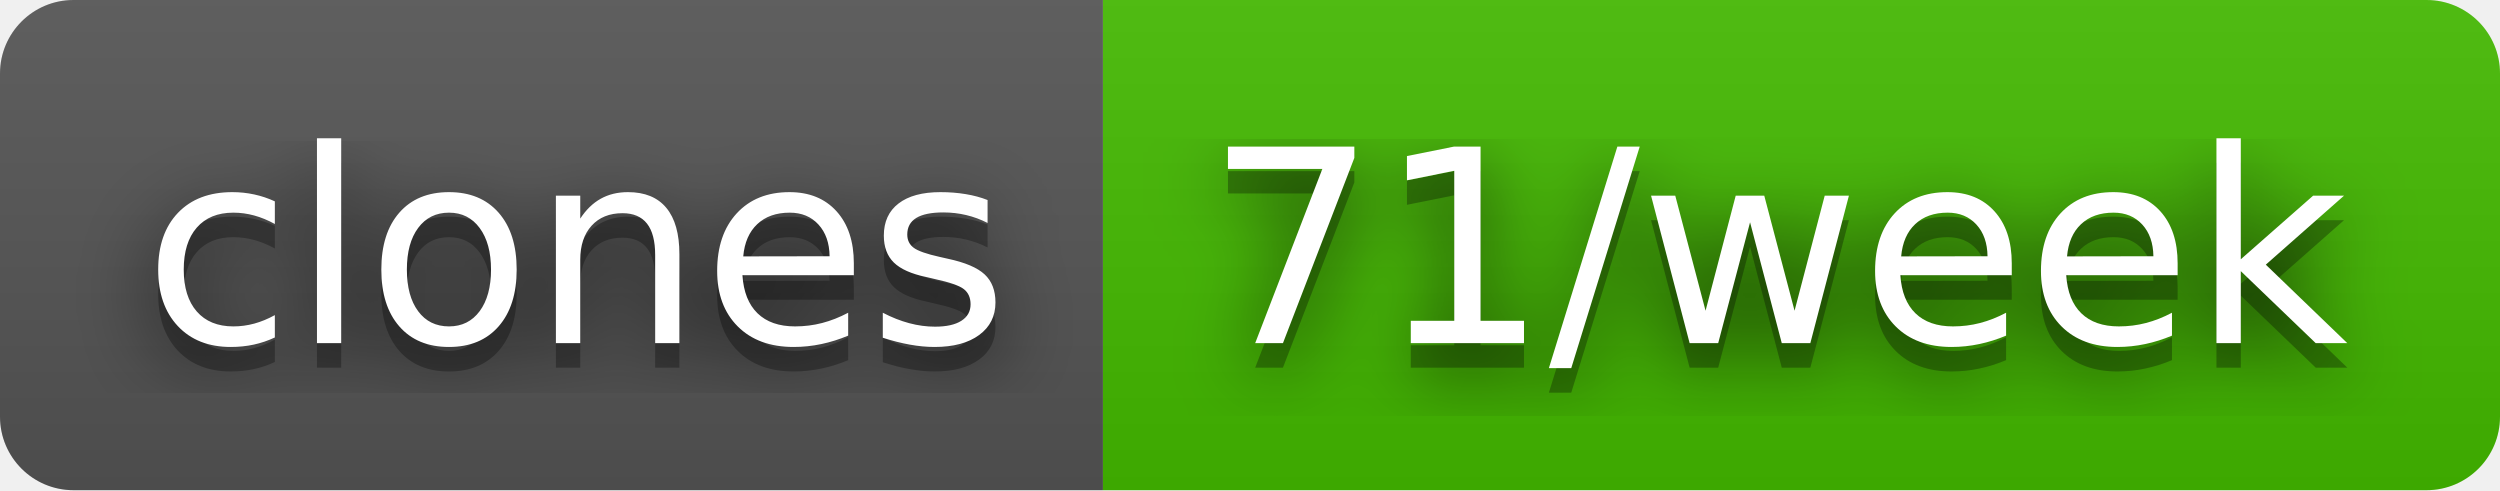
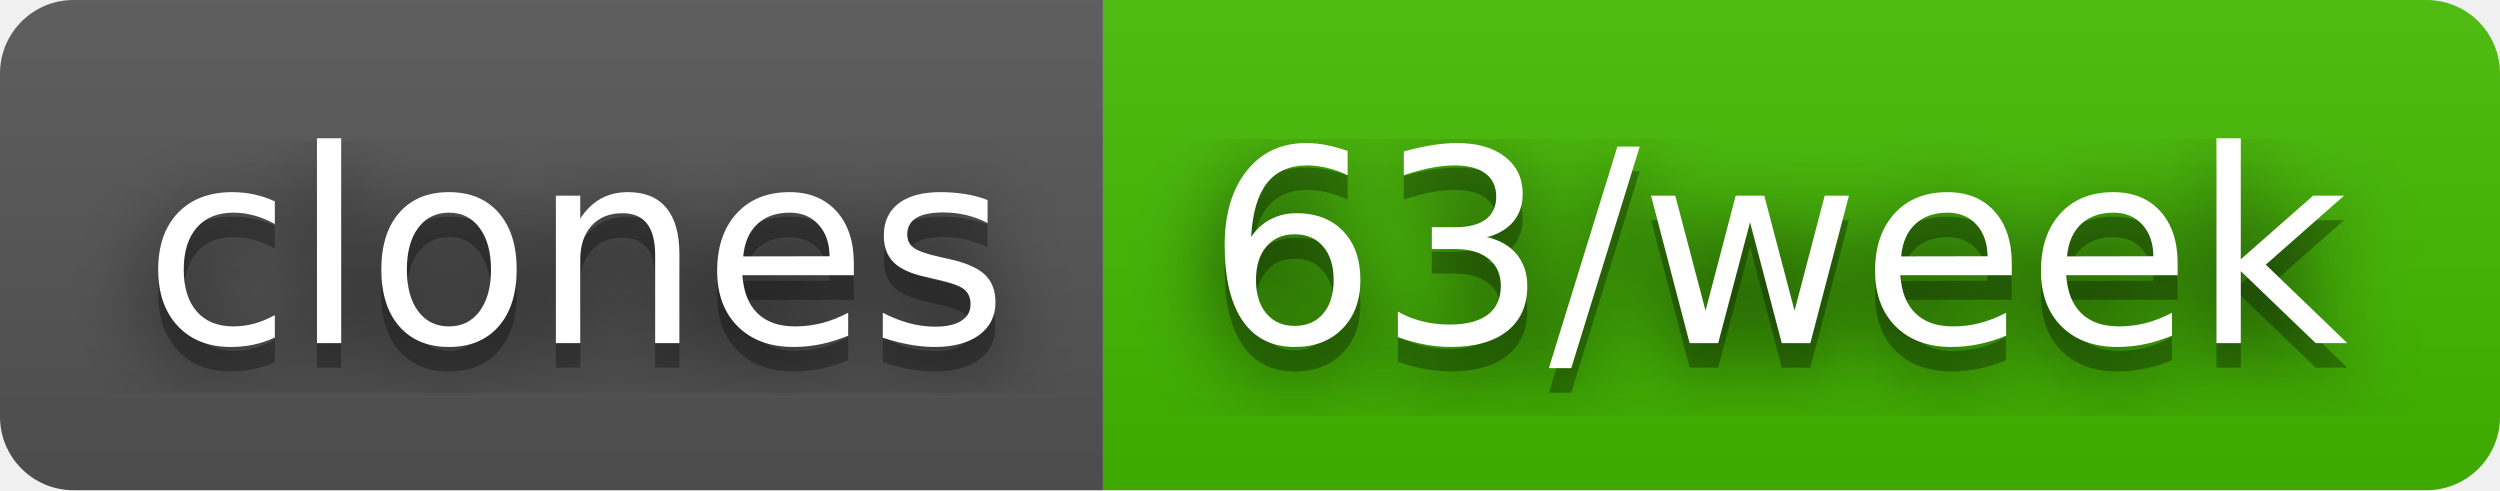
- <svg xmlns="http://www.w3.org/2000/svg" width="102" height="20" role="img" aria-label="clones: 71/week">
+ <svg xmlns="http://www.w3.org/2000/svg" width="102" height="20" role="img" aria-label="clones: 63/week">
  <filter id="blur">
    <feGaussianBlur stdDeviation="16" />
  </filter>
  <linearGradient id="s" x2="0" y2="100%">
    <stop offset="0" stop-color="#bbb" stop-opacity=".1" />
    <stop offset="1" stop-opacity=".1" />
  </linearGradient>
  <clipPath id="r">
    <rect width="102" height="20" rx="3" />
  </clipPath>
  <g clip-path="url(#r)">
    <rect width="45" height="20" fill="#555" />
    <rect x="45" width="57" height="20" fill="#4b0" />
    <rect width="102" height="20" fill="url(#s)" />
  </g>
  <g fill="#fff" text-anchor="middle" font-family="Verdana,Geneva,DejaVu Sans,sans-serif" text-rendering="geometricPrecision" font-size="110">
    <g transform="scale(.1)">
      <g aria-hidden="true" fill="#010101">
        <text x="235" y="150" fill-opacity=".8" filter="url(#blur)" textLength="350">clones</text>
        <text x="235" y="150" fill-opacity=".3" textLength="350">clones</text>
      </g>
      <text x="235" y="140" textLength="350">clones</text>
    </g>
    <g transform="scale(.1)">
      <g aria-hidden="true" fill="#010101">
-         <text x="725" y="150" fill-opacity=".8" filter="url(#blur)" textLength="470">71/week</text>
-         <text x="725" y="150" fill-opacity=".3" textLength="470">71/week</text>
+         <text x="725" y="150" fill-opacity=".8" filter="url(#blur)" textLength="470">63/week</text>
+         <text x="725" y="150" fill-opacity=".3" textLength="470">63/week</text>
      </g>
-       <text x="725" y="140" textLength="470">71/week</text>
+       <text x="725" y="140" textLength="470">63/week</text>
    </g>
  </g>
</svg>
